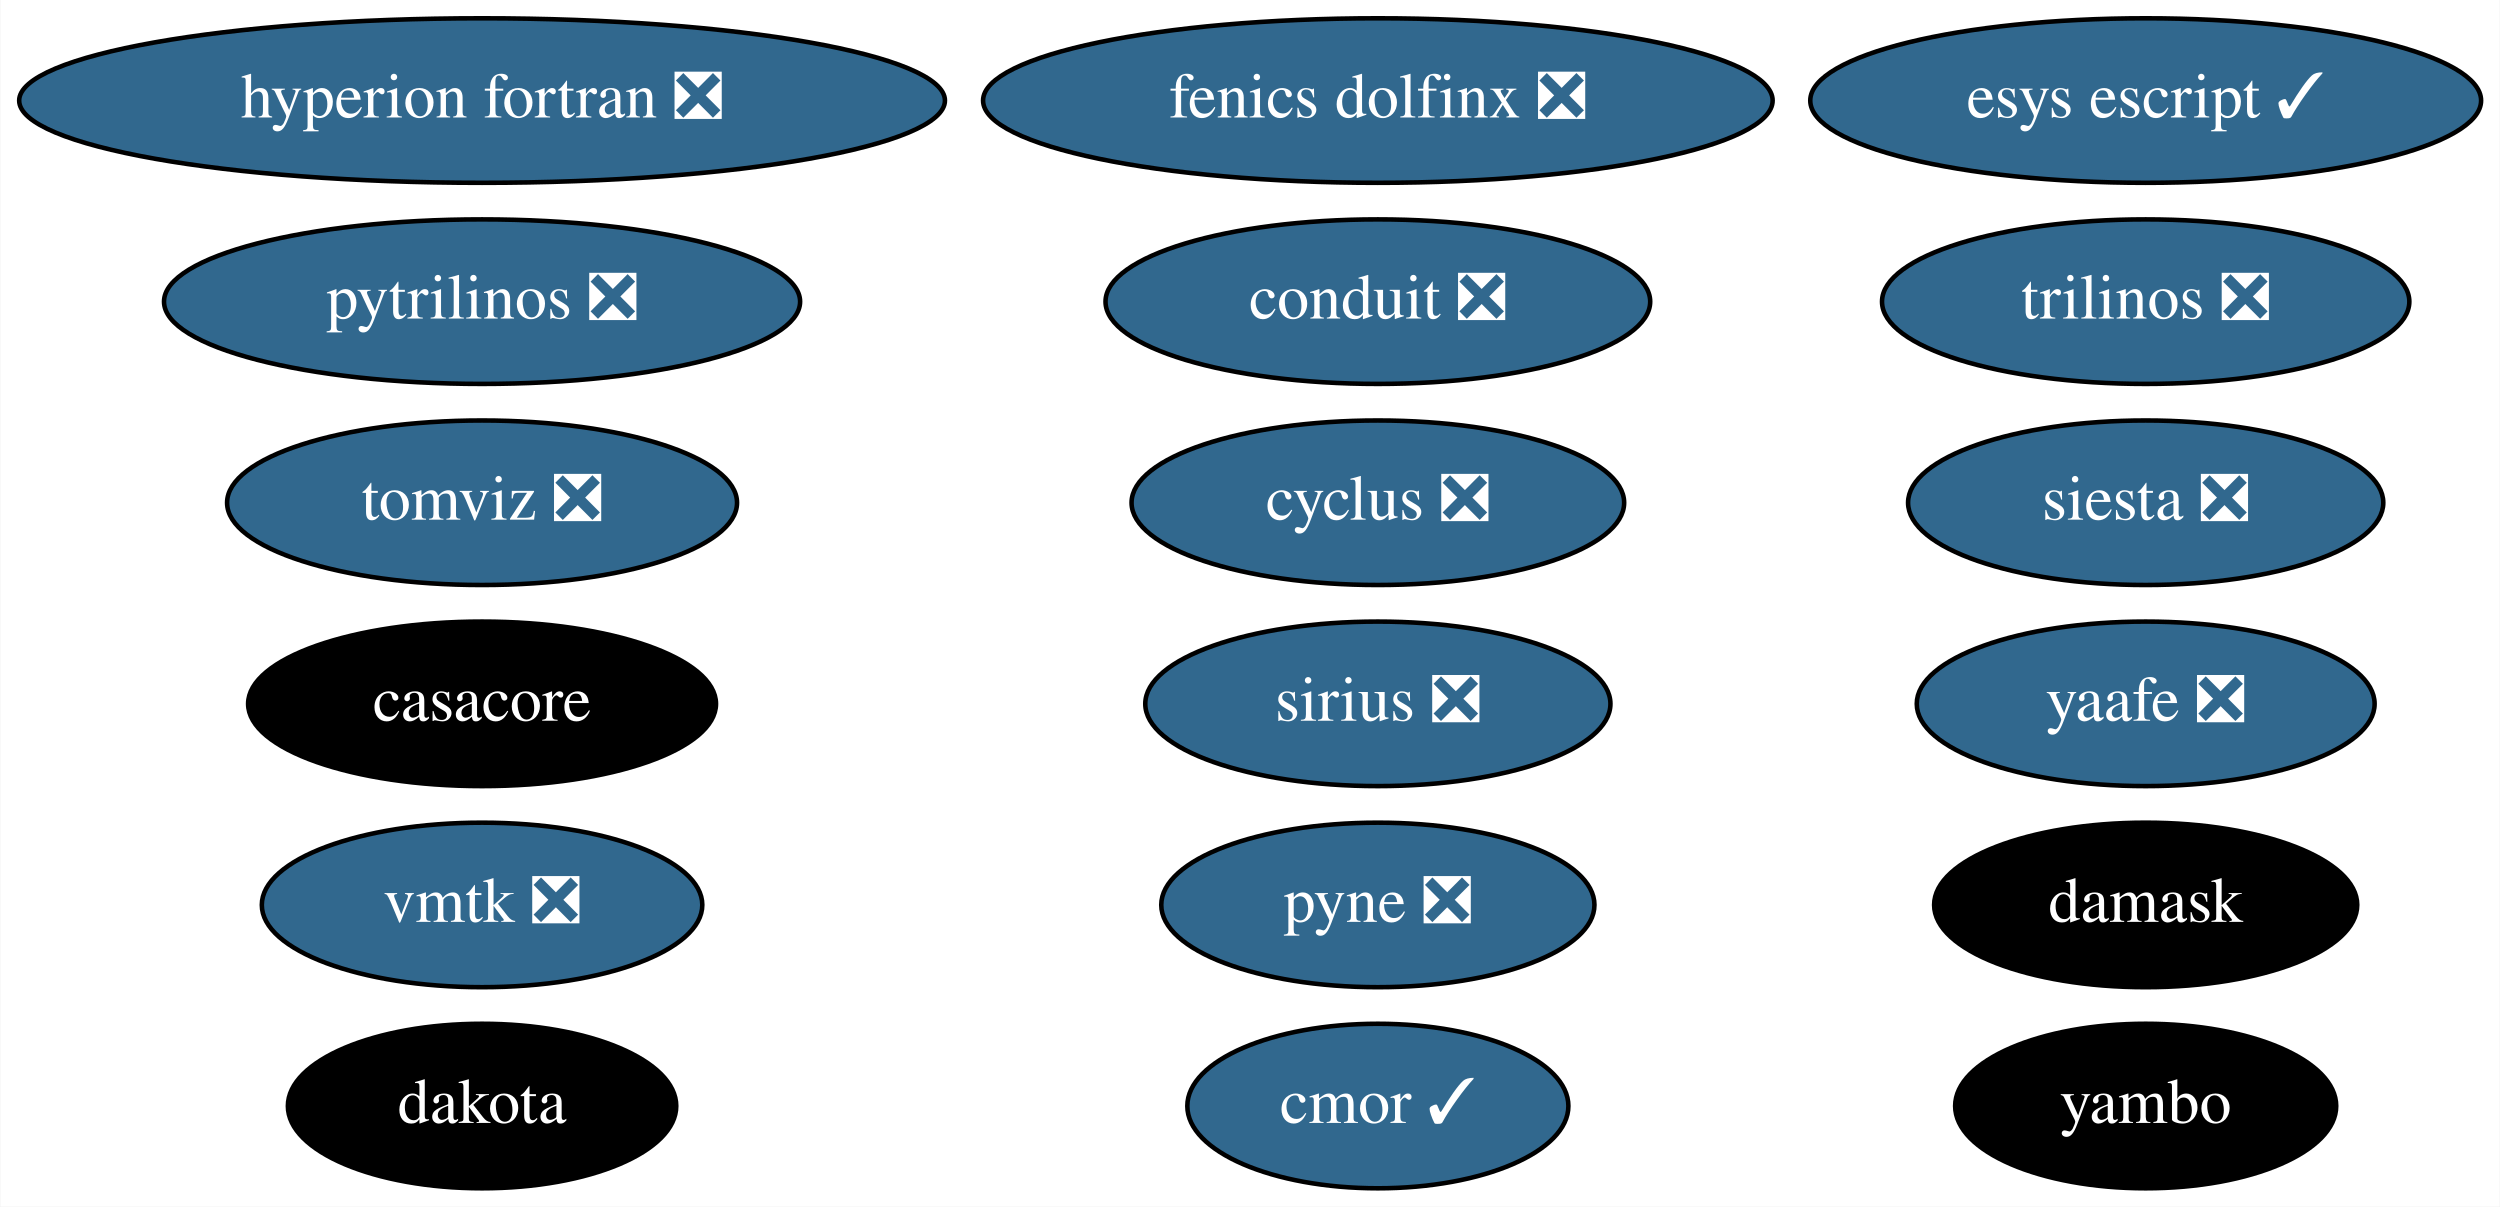
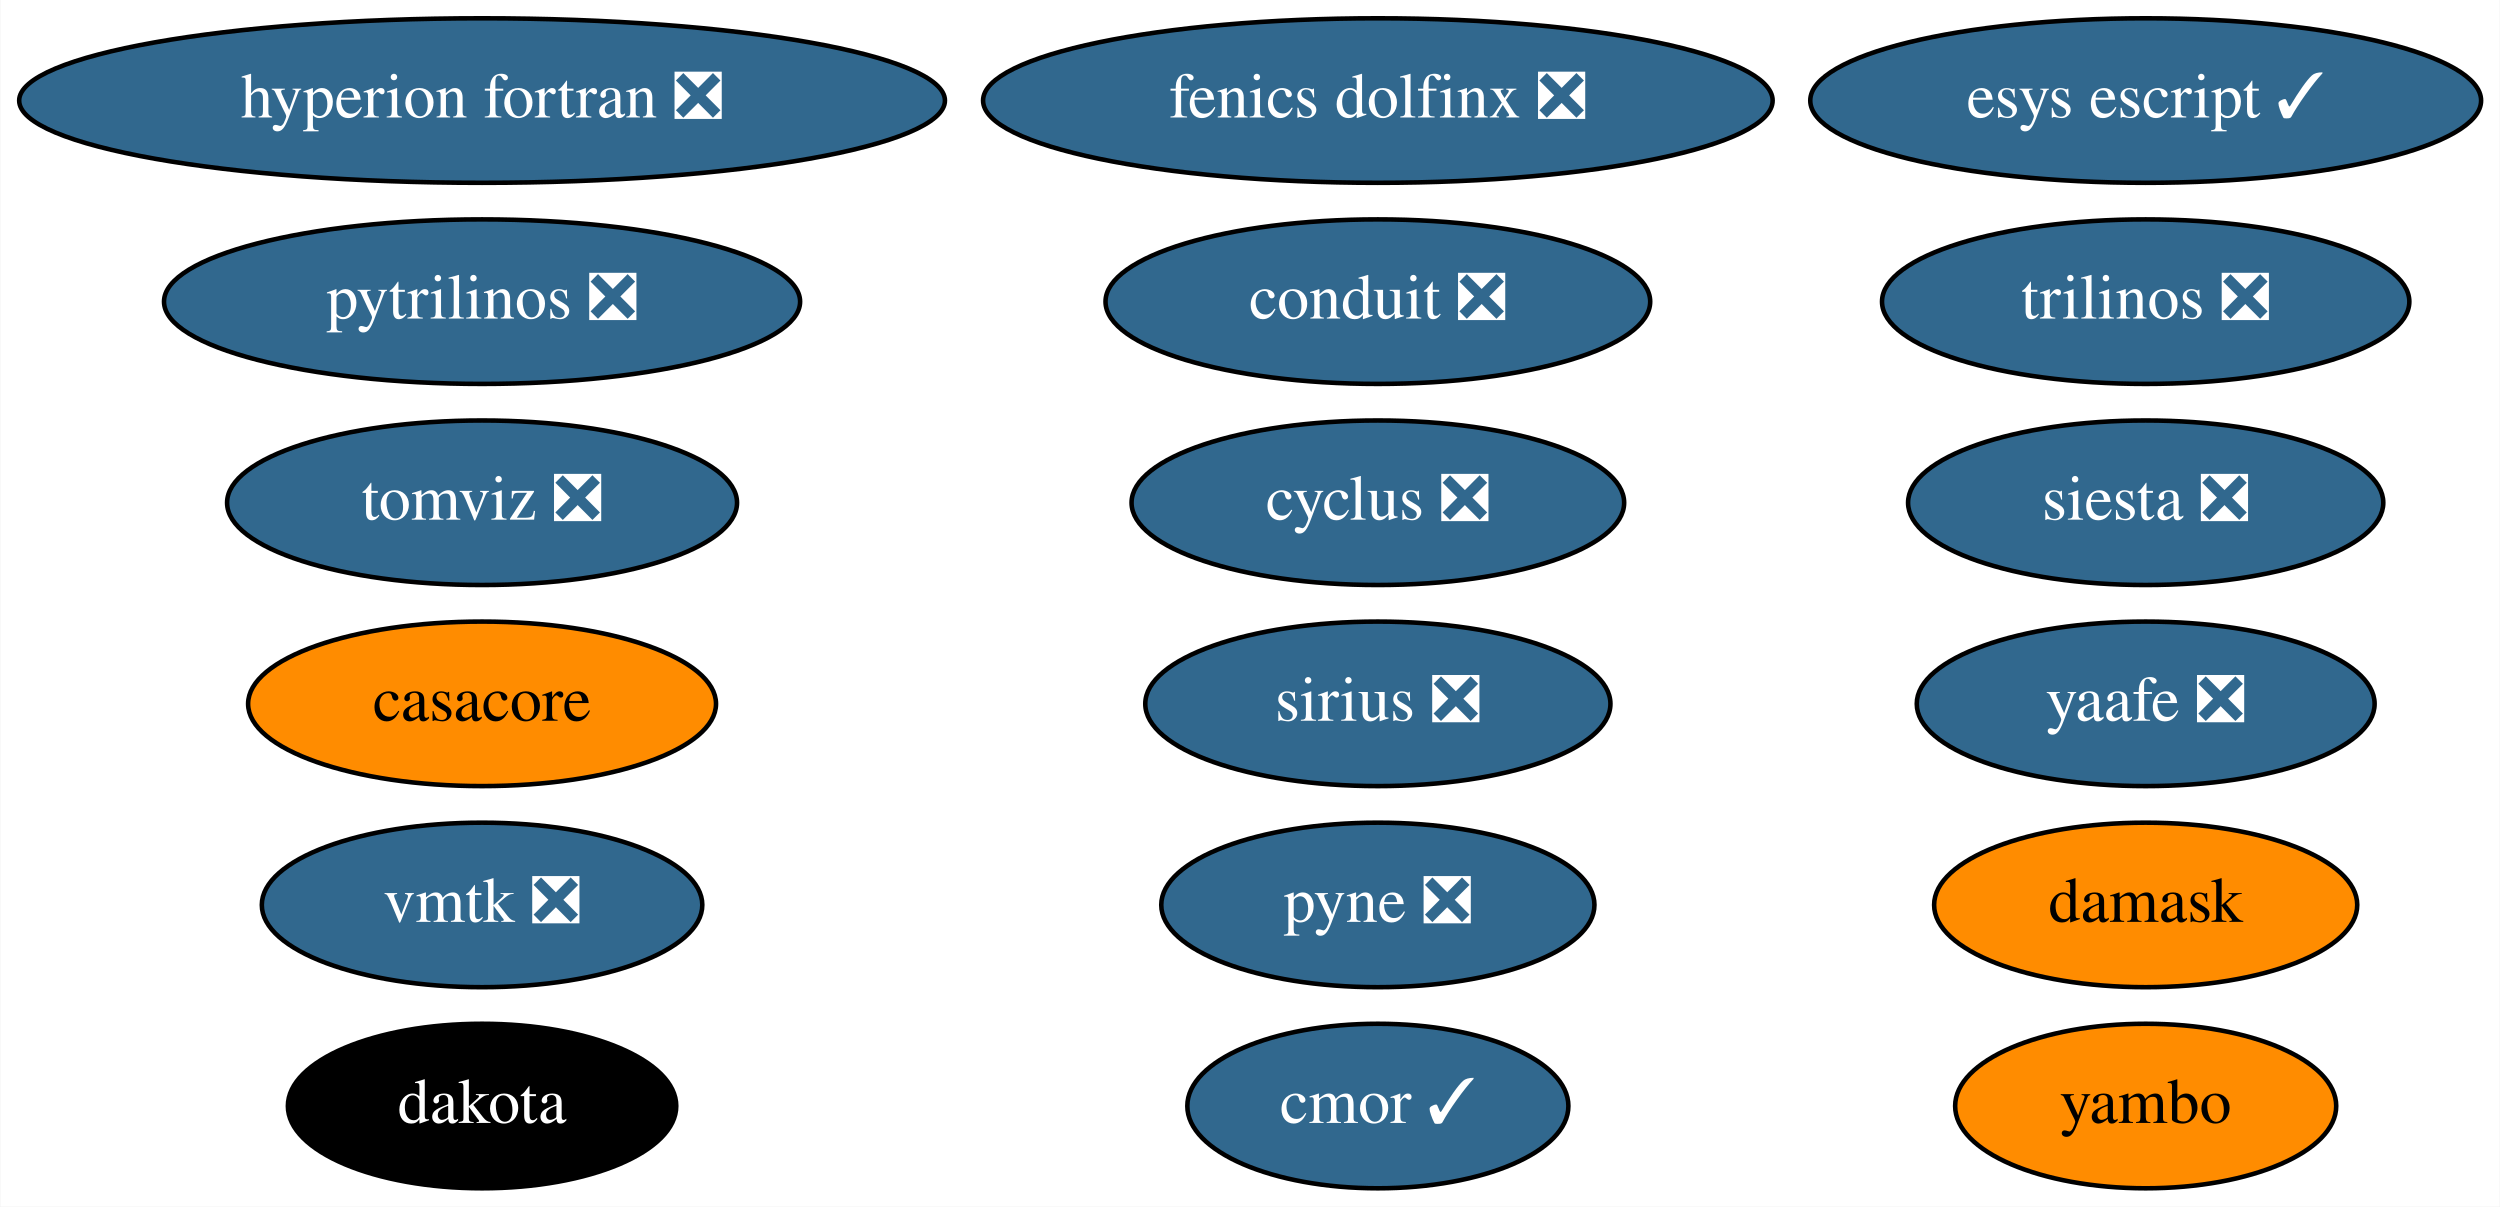
<svg xmlns="http://www.w3.org/2000/svg" xmlns:xlink="http://www.w3.org/1999/xlink" width="547pt" height="264pt" viewBox="0.00 0.00 546.83 264.00">
  <g id="graph0" class="graph" transform="scale(1 1) rotate(0) translate(4 260)">
    <polygon fill="white" stroke="none" points="-4,4 -4,-260 542.83,-260 542.83,4 -4,4" />
    <g id="node1" class="node">
      <g id="a_node1">
        <a xlink:href="https://github.com/conda-forge/casacore-feedstock" xlink:title="casacore">
-           <ellipse fill="#000000" stroke="black" cx="101.39" cy="-106" rx="51.19" ry="18" />
-           <text text-anchor="middle" x="101.39" y="-102.3" font-family="Times,serif" font-size="14.00" fill="white">casacore</text>
+           <ellipse fill="#ff8c00" stroke="black" cx="101.39" cy="-106" rx="51.19" ry="18" />
+           <text text-anchor="middle" x="101.39" y="-102.3" font-family="Times,serif" font-size="14.00">casacore</text>
        </a>
      </g>
    </g>
    <g id="node2" class="node">
      <g id="a_node2">
        <a xlink:href="https://github.com/conda-forge/cyclus-feedstock/pull/65" xlink:title="cyclus ❎">
          <ellipse fill="#31688e" stroke="black" cx="297.39" cy="-150" rx="53.89" ry="18" />
          <text text-anchor="middle" x="297.39" y="-146.3" font-family="Times,serif" font-size="14.00" fill="white">cyclus ❎</text>
        </a>
      </g>
    </g>
    <g id="node3" class="node">
      <g id="a_node3">
        <a xlink:href="https://github.com/conda-forge/hyperion-fortran-feedstock/pull/23" xlink:title="hyperion fortran ❎">
          <ellipse fill="#31688e" stroke="black" cx="101.39" cy="-238" rx="101.28" ry="18" />
          <text text-anchor="middle" x="101.39" y="-234.3" font-family="Times,serif" font-size="14.00" fill="white">hyperion fortran ❎</text>
        </a>
      </g>
    </g>
    <g id="node4" class="node">
      <g id="a_node4">
        <a xlink:href="https://github.com/conda-forge/pyne-feedstock/pull/76" xlink:title="pyne ❎">
          <ellipse fill="#31688e" stroke="black" cx="297.39" cy="-62" rx="47.39" ry="18" />
          <text text-anchor="middle" x="297.39" y="-58.3" font-family="Times,serif" font-size="14.00" fill="white">pyne ❎</text>
        </a>
      </g>
    </g>
    <g id="node5" class="node">
      <g id="a_node5">
        <a xlink:href="https://github.com/conda-forge/pytrilinos-feedstock/pull/44" xlink:title="pytrilinos ❎">
          <ellipse fill="#31688e" stroke="black" cx="101.39" cy="-194" rx="69.59" ry="18" />
          <text text-anchor="middle" x="101.39" y="-190.3" font-family="Times,serif" font-size="14.00" fill="white">pytrilinos ❎</text>
        </a>
      </g>
    </g>
    <g id="node6" class="node">
      <g id="a_node6">
        <a xlink:href="https://github.com/conda-forge/yaafe-feedstock/pull/17" xlink:title="yaafe ❎">
          <ellipse fill="#31688e" stroke="black" cx="465.39" cy="-106" rx="50.09" ry="18" />
          <text text-anchor="middle" x="465.39" y="-102.3" font-family="Times,serif" font-size="14.00" fill="white">yaafe ❎</text>
        </a>
      </g>
    </g>
    <g id="node7" class="node">
      <g id="a_node7">
        <a xlink:href="https://github.com/conda-forge/siesta-feedstock/pull/31" xlink:title="siesta ❎">
          <ellipse fill="#31688e" stroke="black" cx="465.39" cy="-150" rx="51.99" ry="18" />
          <text text-anchor="middle" x="465.39" y="-146.3" font-family="Times,serif" font-size="14.00" fill="white">siesta ❎</text>
        </a>
      </g>
    </g>
    <g id="node8" class="node">
      <g id="a_node8">
        <a xlink:href="https://github.com/conda-forge/trilinos-feedstock/pull/40" xlink:title="trilinos ❎">
          <ellipse fill="#31688e" stroke="black" cx="465.39" cy="-194" rx="57.69" ry="18" />
          <text text-anchor="middle" x="465.39" y="-190.3" font-family="Times,serif" font-size="14.00" fill="white">trilinos ❎</text>
        </a>
      </g>
    </g>
    <g id="node9" class="node">
      <g id="a_node9">
        <a xlink:href="https://github.com/conda-forge/cmor-feedstock/pull/50" xlink:title="cmor ✓">
          <ellipse fill="#31688e" stroke="black" cx="297.39" cy="-18" rx="41.69" ry="18" />
          <text text-anchor="middle" x="297.39" y="-14.3" font-family="Times,serif" font-size="14.00" fill="white">cmor ✓</text>
        </a>
      </g>
    </g>
    <g id="node10" class="node">
      <g id="a_node10">
        <a xlink:href="https://github.com/conda-forge/esys-escript-feedstock/pull/54" xlink:title="esys escript ✓">
          <ellipse fill="#31688e" stroke="black" cx="465.39" cy="-238" rx="73.39" ry="18" />
          <text text-anchor="middle" x="465.39" y="-234.3" font-family="Times,serif" font-size="14.00" fill="white">esys escript ✓</text>
        </a>
      </g>
    </g>
    <g id="node11" class="node">
      <g id="a_node11">
        <a xlink:href="https://github.com/conda-forge/dakota-feedstock" xlink:title="dakota">
          <ellipse fill="#000000" stroke="black" cx="101.39" cy="-18" rx="42.49" ry="18" />
          <text text-anchor="middle" x="101.39" y="-14.3" font-family="Times,serif" font-size="14.00" fill="white">dakota</text>
        </a>
      </g>
    </g>
    <g id="node12" class="node">
      <g id="a_node12">
        <a xlink:href="https://github.com/conda-forge/conduit-feedstock/pull/27" xlink:title="conduit ❎">
          <ellipse fill="#31688e" stroke="black" cx="297.39" cy="-194" rx="59.59" ry="18" />
          <text text-anchor="middle" x="297.39" y="-190.3" font-family="Times,serif" font-size="14.00" fill="white">conduit ❎</text>
        </a>
      </g>
    </g>
    <g id="node13" class="node">
      <g id="a_node13">
        <a xlink:href="https://github.com/conda-forge/damask-feedstock" xlink:title="damask">
-           <ellipse fill="#000000" stroke="black" cx="465.39" cy="-62" rx="46.29" ry="18" />
-           <text text-anchor="middle" x="465.39" y="-58.3" font-family="Times,serif" font-size="14.00" fill="white">damask</text>
+           <ellipse fill="#ff8c00" stroke="black" cx="465.39" cy="-62" rx="46.29" ry="18" />
+           <text text-anchor="middle" x="465.39" y="-58.3" font-family="Times,serif" font-size="14.00">damask</text>
        </a>
      </g>
    </g>
    <g id="node14" class="node">
      <g id="a_node14">
        <a xlink:href="https://github.com/conda-forge/tomviz-feedstock/pull/48" xlink:title="tomviz ❎">
          <ellipse fill="#31688e" stroke="black" cx="101.39" cy="-150" rx="55.79" ry="18" />
          <text text-anchor="middle" x="101.39" y="-146.3" font-family="Times,serif" font-size="14.00" fill="white">tomviz ❎</text>
        </a>
      </g>
    </g>
    <g id="node15" class="node">
      <g id="a_node15">
        <a xlink:href="https://github.com/conda-forge/sirius-feedstock/pull/14" xlink:title="sirius ❎">
          <ellipse fill="#31688e" stroke="black" cx="297.39" cy="-106" rx="50.89" ry="18" />
          <text text-anchor="middle" x="297.39" y="-102.3" font-family="Times,serif" font-size="14.00" fill="white">sirius ❎</text>
        </a>
      </g>
    </g>
    <g id="node16" class="node">
      <g id="a_node16">
        <a xlink:href="https://github.com/conda-forge/yambo-feedstock" xlink:title="yambo">
-           <ellipse fill="#000000" stroke="black" cx="465.39" cy="-18" rx="41.69" ry="18" />
-           <text text-anchor="middle" x="465.39" y="-14.3" font-family="Times,serif" font-size="14.00" fill="white">yambo</text>
+           <ellipse fill="#ff8c00" stroke="black" cx="465.39" cy="-18" rx="41.69" ry="18" />
+           <text text-anchor="middle" x="465.39" y="-14.3" font-family="Times,serif" font-size="14.00">yambo</text>
        </a>
      </g>
    </g>
    <g id="node17" class="node">
      <g id="a_node17">
        <a xlink:href="https://github.com/conda-forge/vmtk-feedstock/pull/10" xlink:title="vmtk ❎">
          <ellipse fill="#31688e" stroke="black" cx="101.39" cy="-62" rx="48.19" ry="18" />
          <text text-anchor="middle" x="101.39" y="-58.3" font-family="Times,serif" font-size="14.00" fill="white">vmtk ❎</text>
        </a>
      </g>
    </g>
    <g id="node18" class="node">
      <g id="a_node18">
        <a xlink:href="https://github.com/conda-forge/fenics-dolfinx-feedstock/pull/22" xlink:title="fenics dolfinx ❎">
          <ellipse fill="#31688e" stroke="black" cx="297.39" cy="-238" rx="86.38" ry="18" />
          <text text-anchor="middle" x="297.39" y="-234.3" font-family="Times,serif" font-size="14.00" fill="white">fenics dolfinx ❎</text>
        </a>
      </g>
    </g>
  </g>
</svg>
